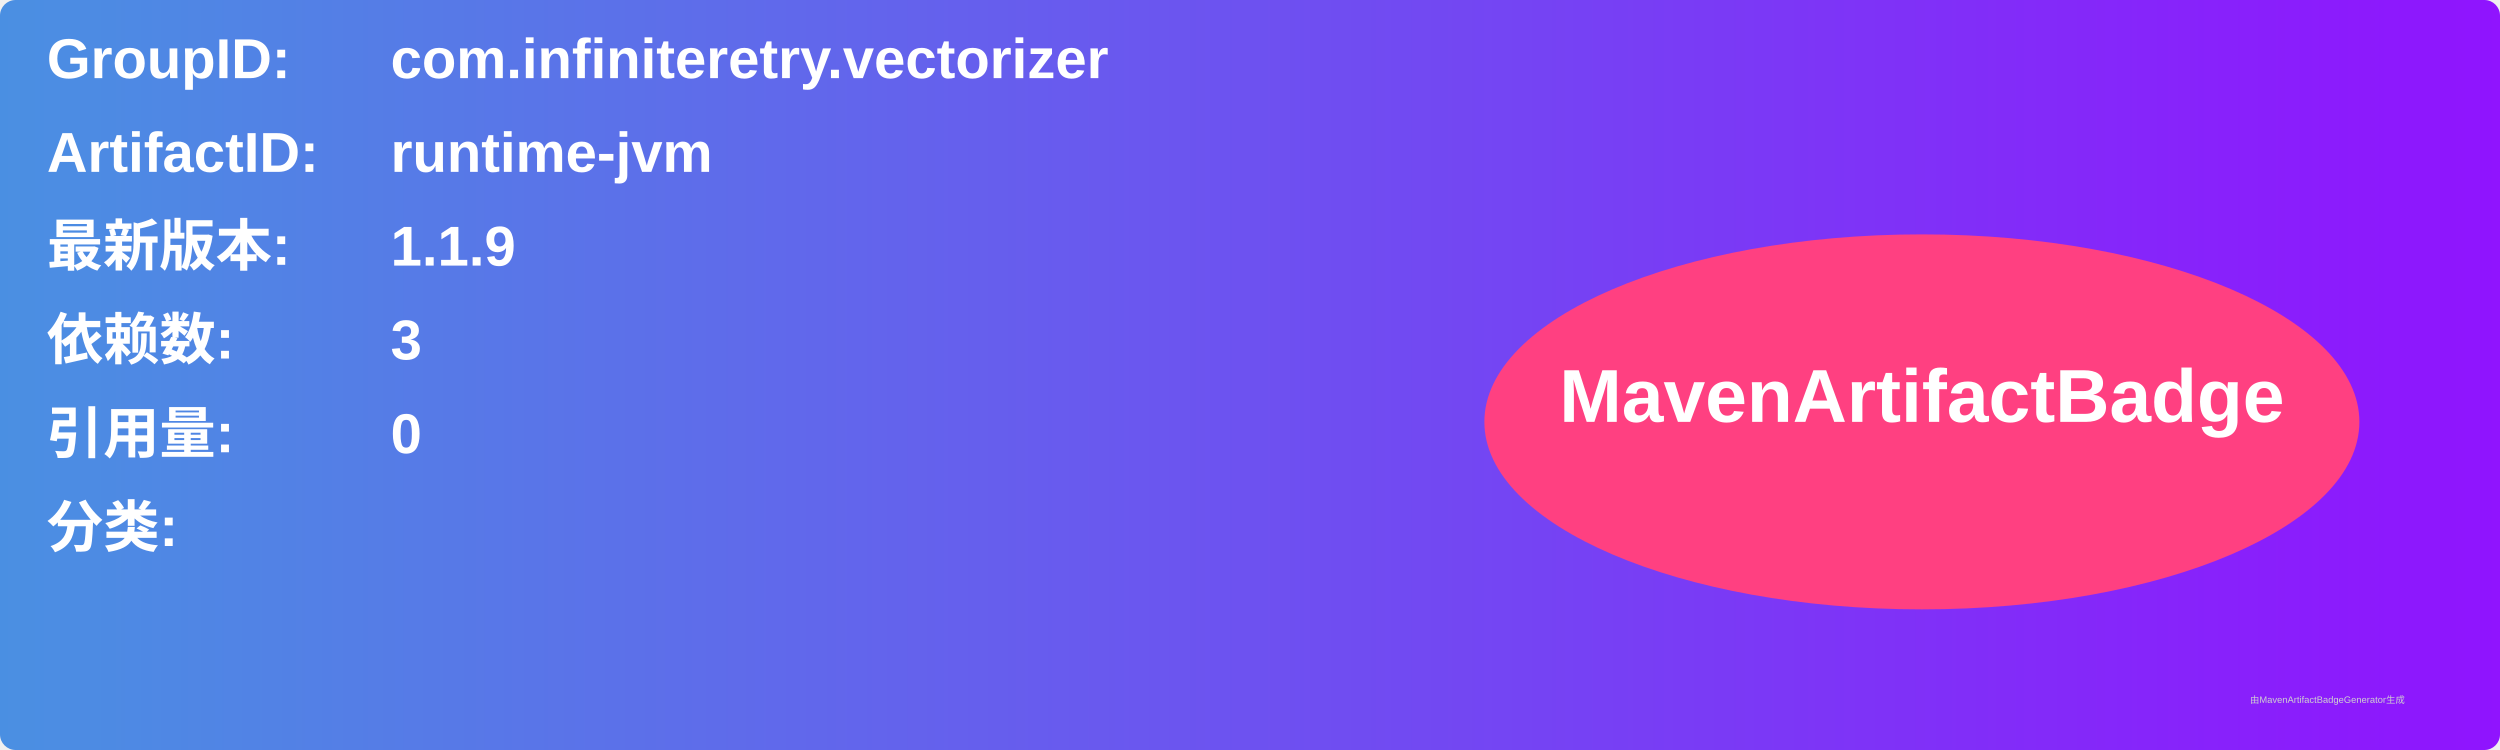
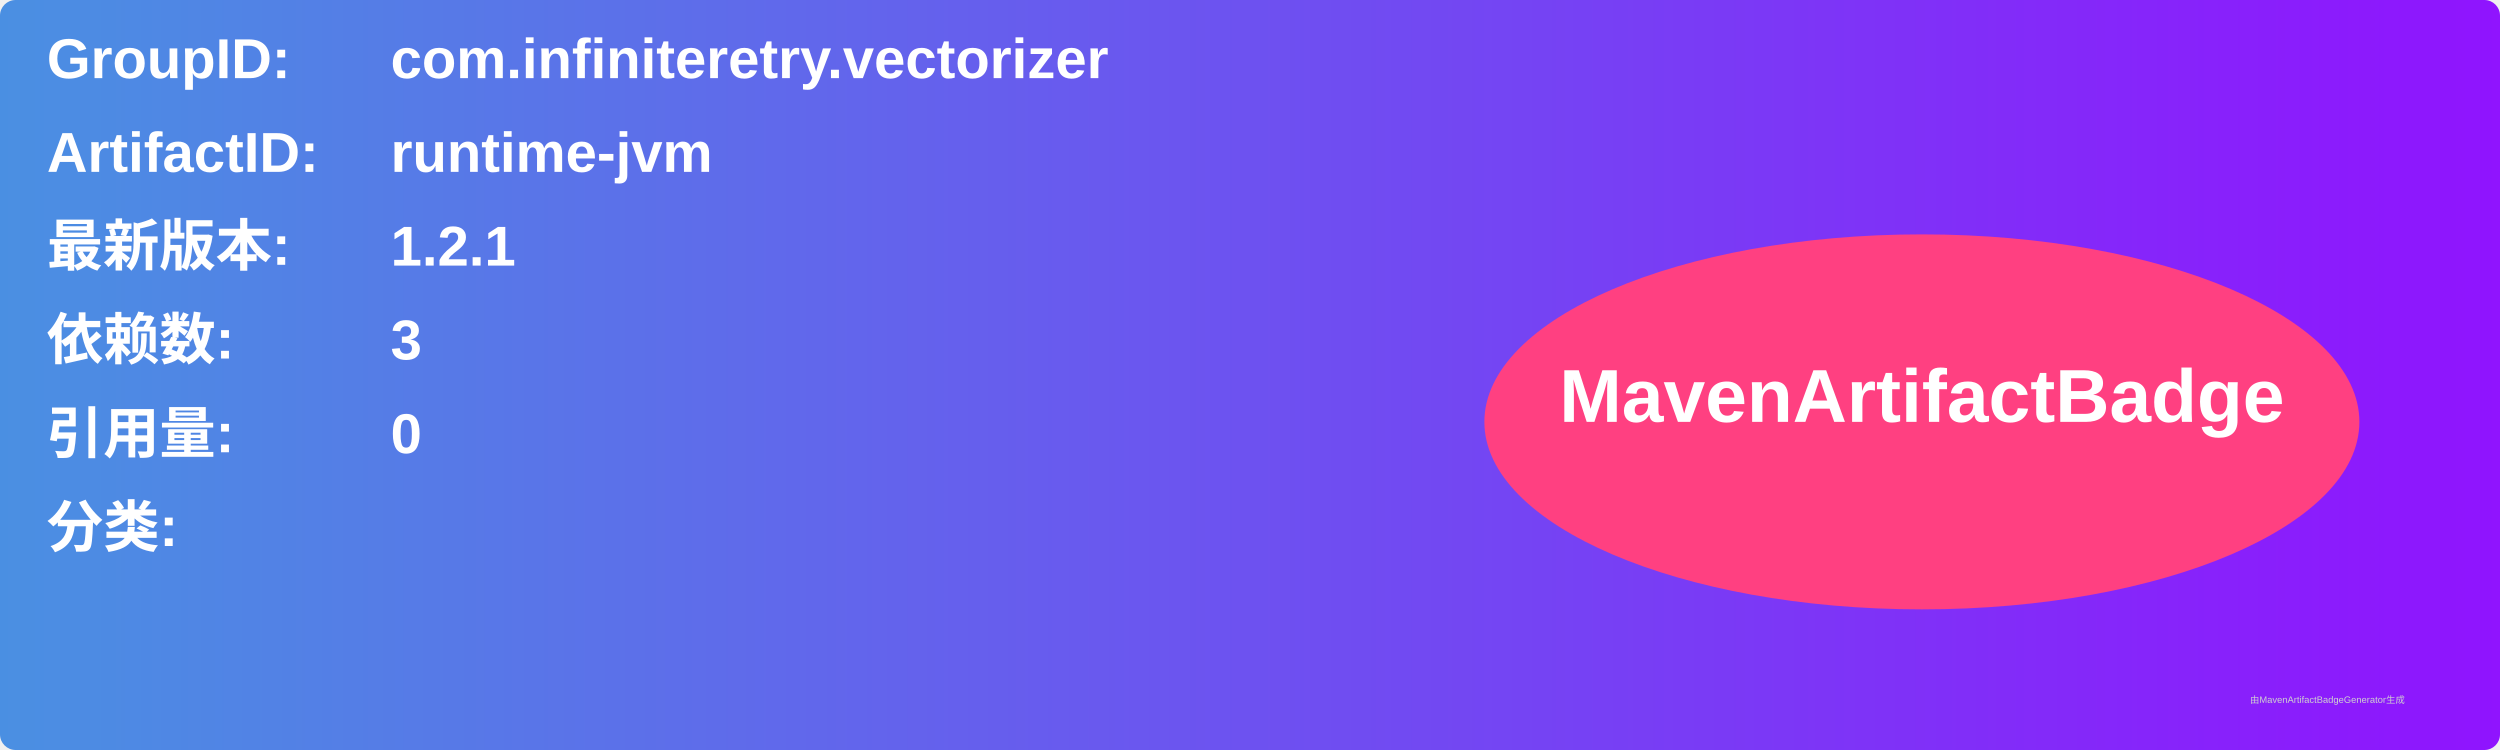
<svg xmlns="http://www.w3.org/2000/svg" width="800" height="240" viewBox="0 0 800 240">
  <linearGradient id="grad" x1="0%" y1="0%" x2="100%" y2="0%">
    <stop offset="0%" stop-color="#4a90e2" />
    <stop offset="100%" stop-color="#9013fe" />
  </linearGradient>
  <rect width="100%" height="100%" rx="5" ry="5" fill="url(#grad)" />
  <g transform="translate(15, 15)">
    <text x="0" y="10" font-family="Arial" font-size="18" fill="white" font-weight="bold" width="260">GroupID:</text>
    <text x="110" y="10" font-family="Arial" font-size="18" fill="white" font-weight="bold" width="460">com.infiniteretry.vectorizer</text>
    <text x="0" y="40" font-family="Arial" font-size="18" fill="white" font-weight="bold" width="260">ArtifactID:</text>
    <text x="110" y="40" font-family="Arial" font-size="18" fill="white" font-weight="bold" width="460">runtime-jvm</text>
    <text x="0" y="70" font-family="Arial" font-size="18" fill="white" font-weight="bold">最新版本:</text>
    <text x="110" y="70" font-family="Arial" font-size="18" fill="white" font-weight="bold">
-       <tspan font-weight="bold">1.1.9</tspan>
+       <tspan font-weight="bold">1.2.1</tspan>
    </text>
    <text x="0" y="100" font-family="Arial" font-size="18" fill="white" font-weight="bold">依赖数: </text>
    <text x="110" y="100" font-family="Arial" font-size="18" fill="white">
      <tspan font-weight="bold">3</tspan>
    </text>
    <text x="0" y="130" font-family="Arial" font-size="18" fill="white" font-weight="bold">引用量: </text>
    <text x="110" y="130" font-family="Arial" font-size="18" fill="white">
      <tspan font-weight="bold">0</tspan>
    </text>
    <text x="0" y="160" font-family="Arial" font-size="18" fill="white" font-weight="bold">分类:</text>
    <text x="10" y="190" font-family="Arial" font-size="10" fill="white">
      <tspan font-weight="bold" />
    </text>
    <ellipse cx="600" cy="120" rx="140" ry="60" fill="#ff4081" />
    <text x="600" y="120" text-anchor="middle" font-family="Arial" font-size="24" fill="white" font-weight="bold">MavenArtifactBadge</text>
  </g>
  <text x="720" y="225" font-family="Arial" font-size="3" fill="#d0d0d0">由MavenArtifactBadgeGenerator生成</text>
</svg>
